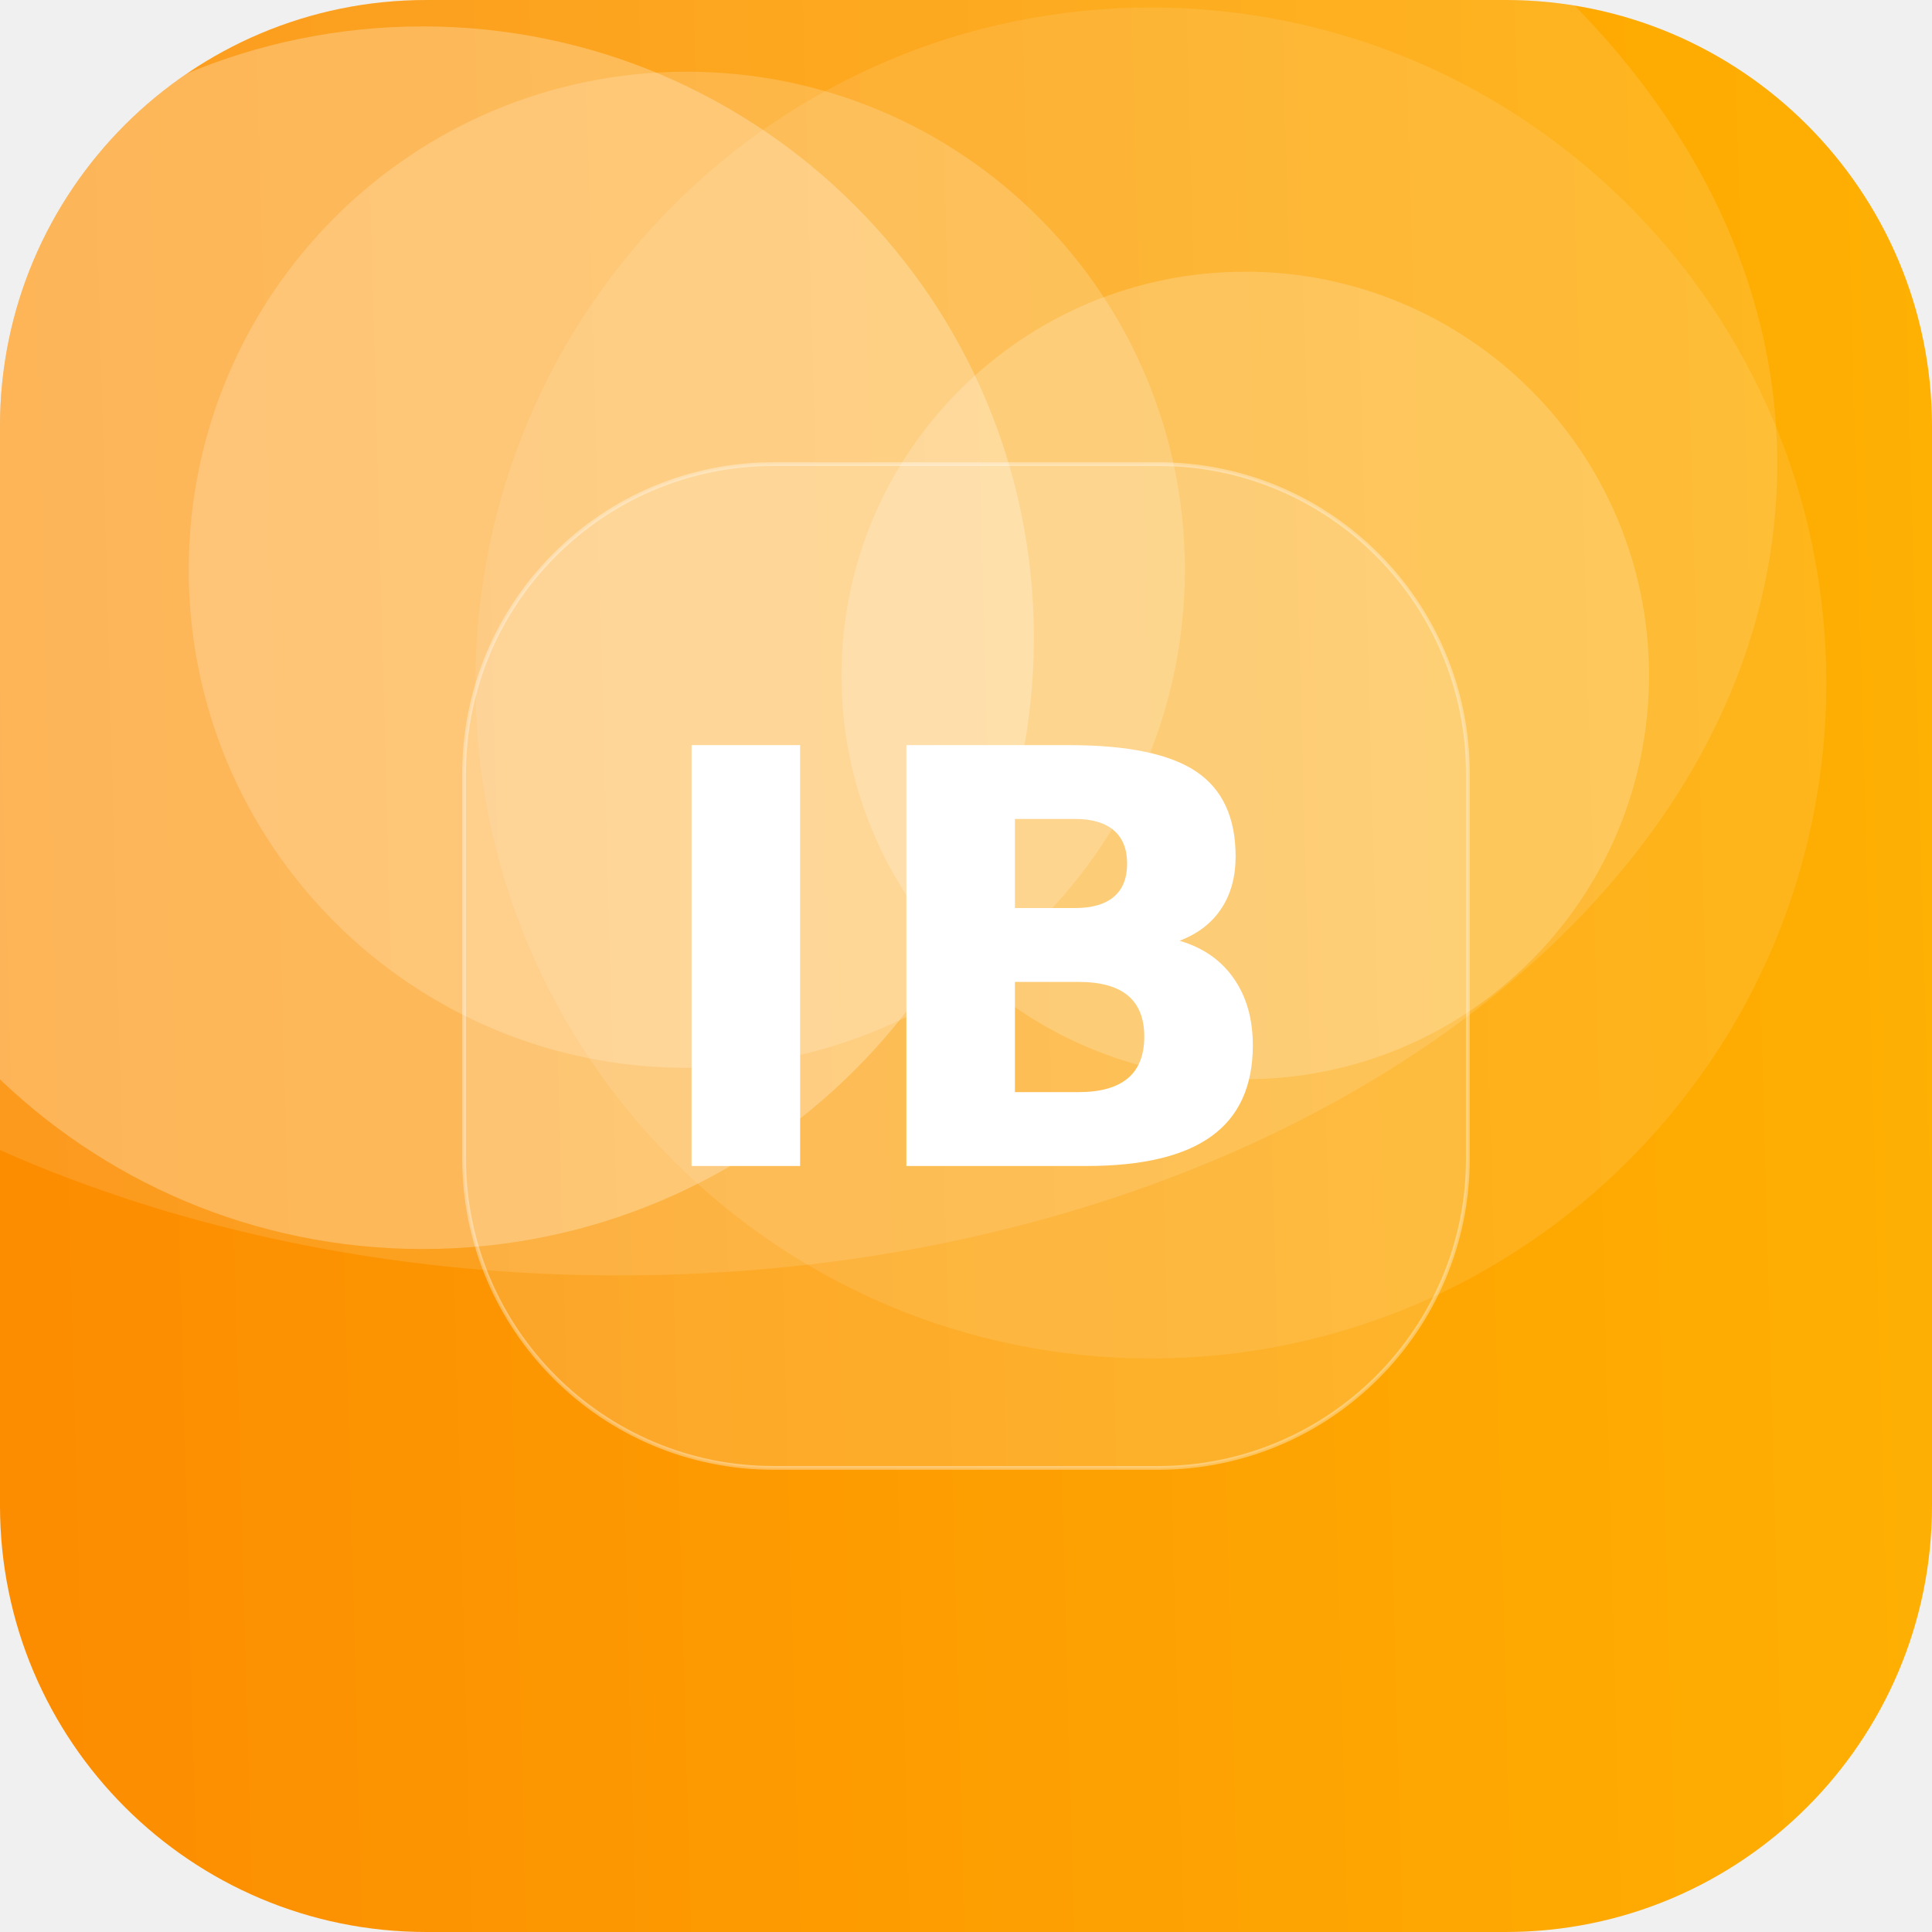
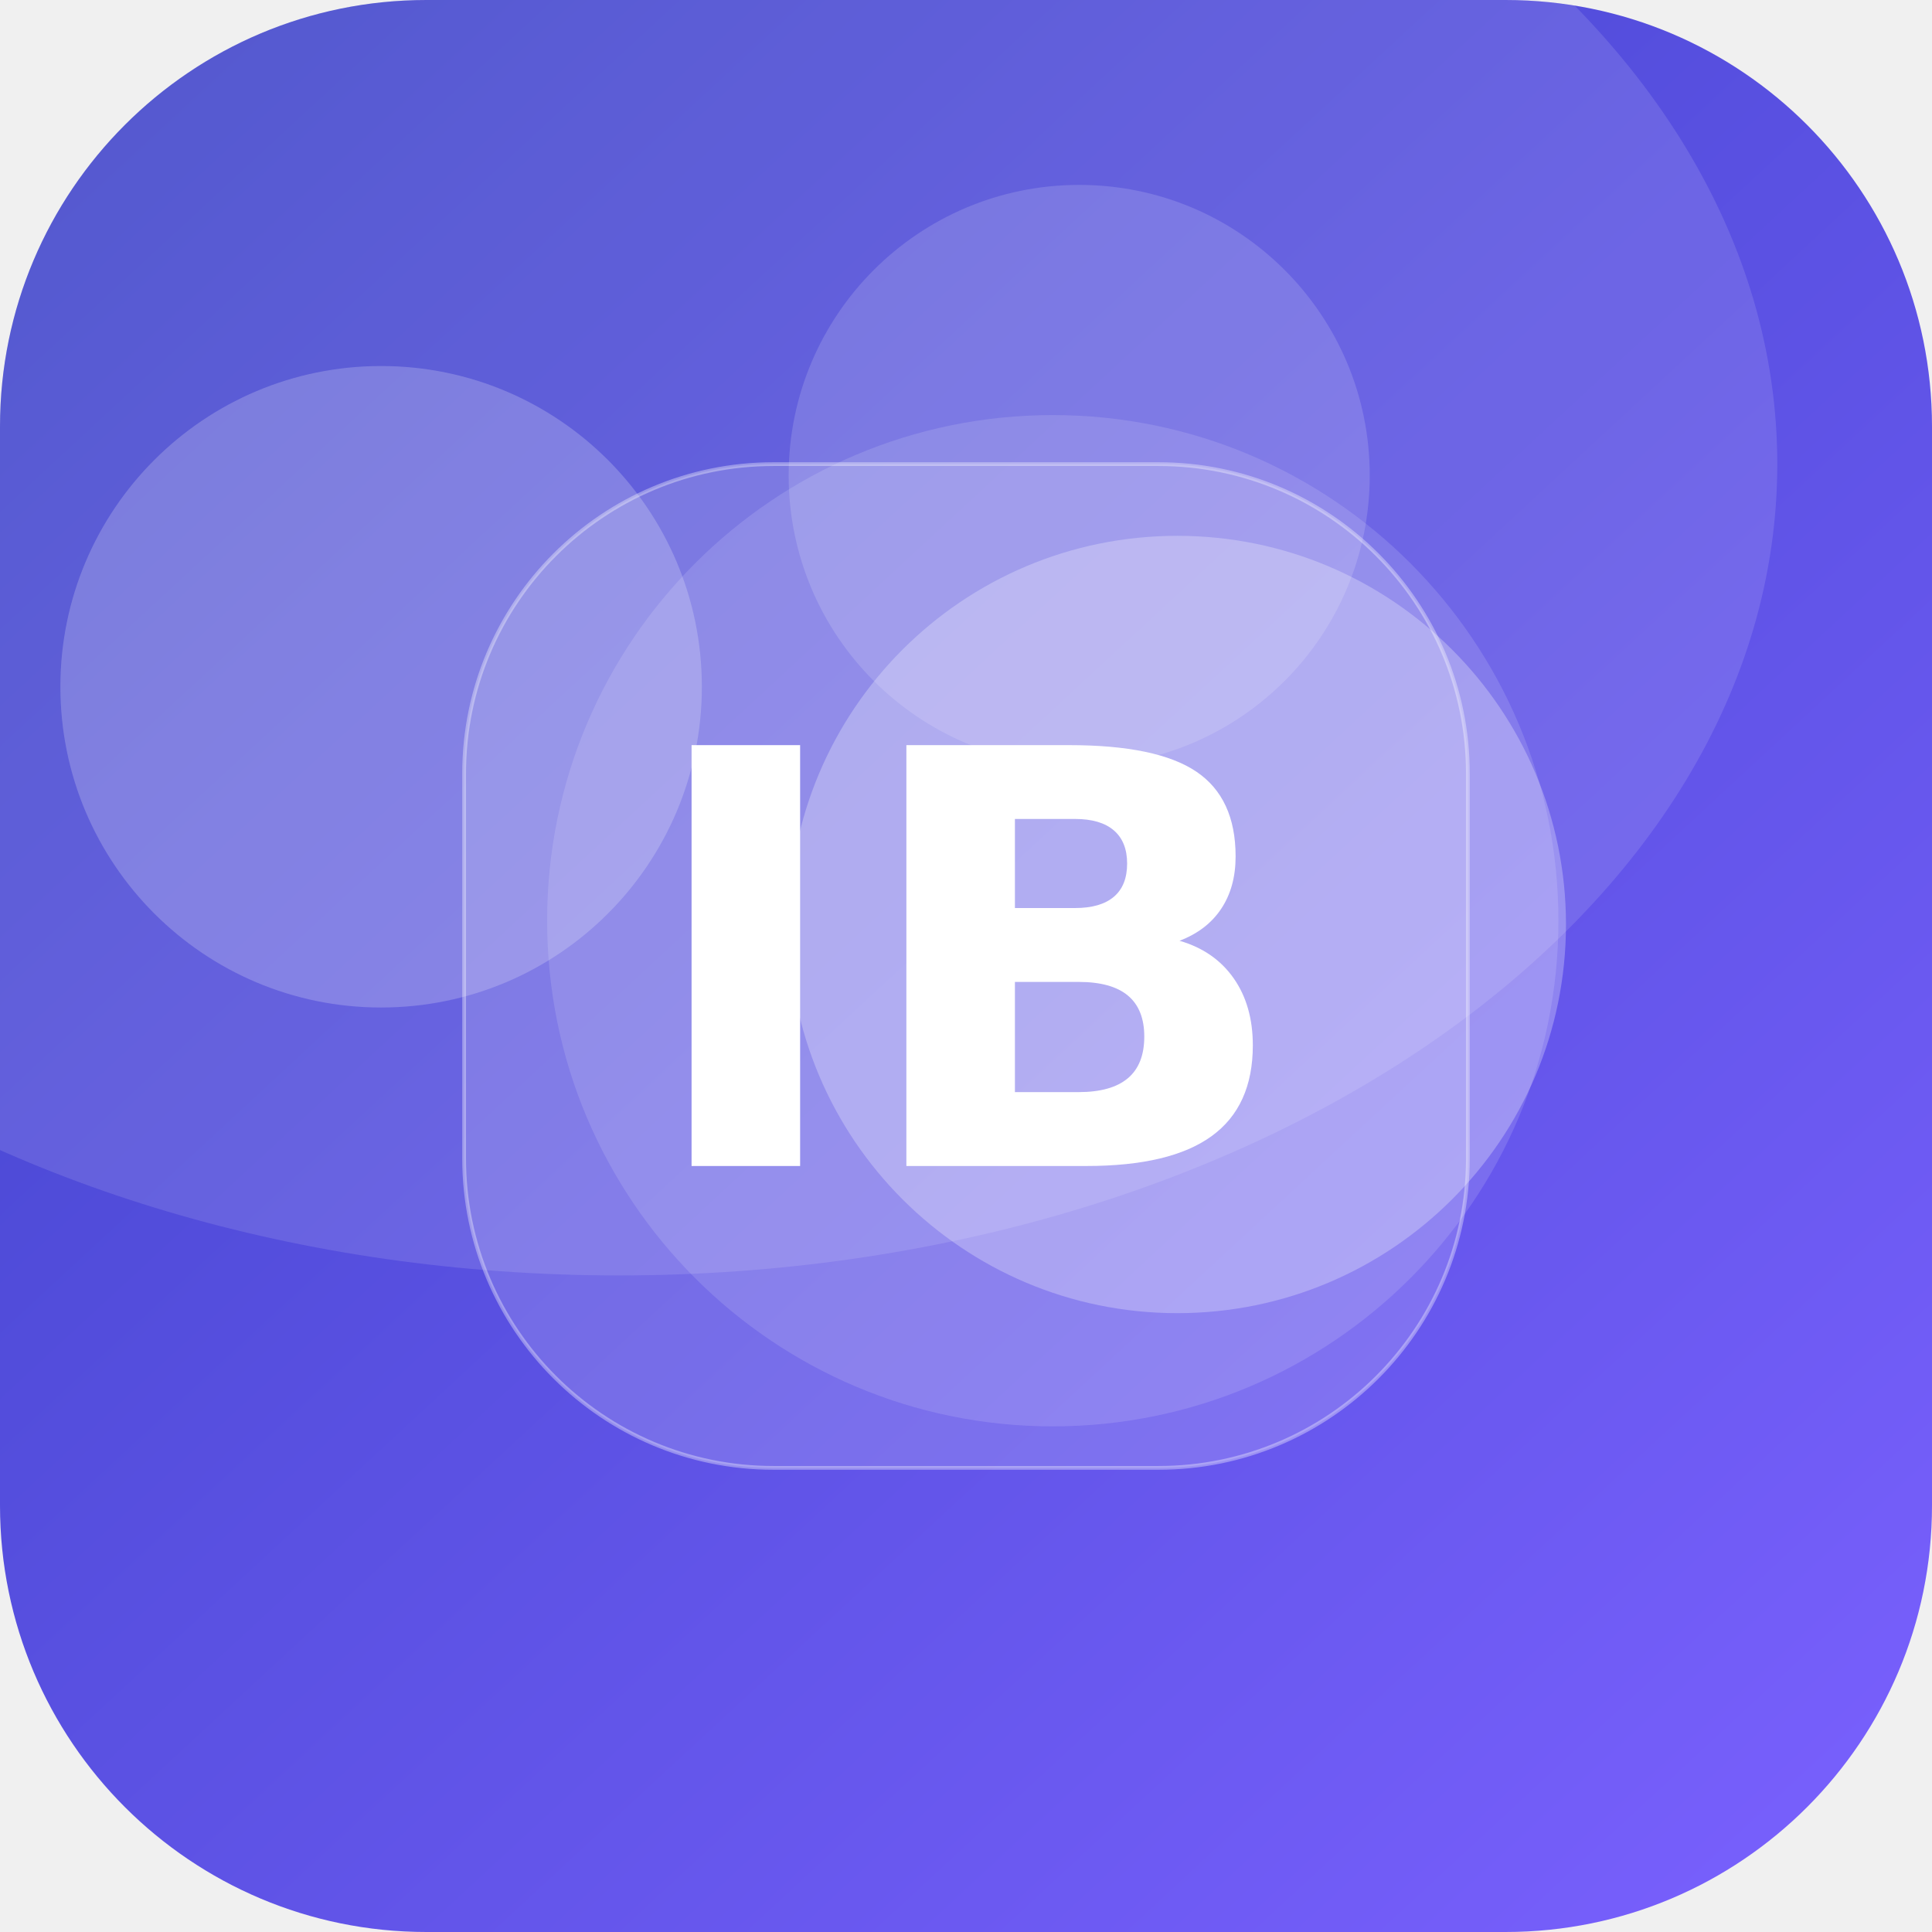
<svg xmlns="http://www.w3.org/2000/svg" width="512" height="512" viewBox="0 0 512 512">
  <defs>
-     <linearGradient id="g" x1="0" y1="0" x2="1" y2="1" gradientTransform="rotate(133 0.5 0.5)">
-       <stop offset="0" stop-color="#FFB703" />
-       <stop offset="1" stop-color="#FB8500" />
+     <linearGradient id="g" x1="0" y1="0" x2="1" y2="1" gradientTransform="rotate(182 0.5 0.5)">
+       <stop offset="0" stop-color="#7B61FF" />
+       <stop offset="1" stop-color="#3A41C6" />
    </linearGradient>
    <clipPath id="c">
      <rect width="512" height="512" rx="113" />
    </clipPath>
  </defs>
  <g clip-path="url(#c)">
    <rect width="512" height="512" fill="url(#g)" />
-     <circle cx="330" cy="179" r="107" fill="#FFFFFF" fill-opacity="0.19" />
-     <circle cx="305" cy="181" r="179" fill="#FFFFFF" fill-opacity="0.10" />
-     <circle cx="182" cy="151" r="132" fill="#FFFFFF" fill-opacity="0.18" />
-     <circle cx="112" cy="169" r="162" fill="#FFFFFF" fill-opacity="0.26" />
+     <circle cx="286" cy="126" r="77" fill="#FFFFFF" fill-opacity="0.15" />
+     <circle cx="101" cy="182" r="85" fill="#FFFFFF" fill-opacity="0.21" />
+     <circle cx="279" cy="244" r="134" fill="#FFFFFF" fill-opacity="0.13" />
+     <circle cx="312" cy="245" r="103" fill="#FFFFFF" fill-opacity="0.27" />
    <ellipse cx="164" cy="123" rx="307" ry="215" fill="#FFFFFF" fill-opacity="0.12" />
    <rect x="123" y="123" width="266" height="266" rx="82" fill="#FFFFFF" fill-opacity="0.16" stroke="#FFFFFF" stroke-opacity="0.35" />
    <text x="50%" y="50%" dy="53" text-anchor="middle" font-family="DejaVu Sans, Helvetica, Arial, sans-serif" font-weight="bold" font-size="153" fill="#FFFFFF">IB</text>
  </g>
</svg>
